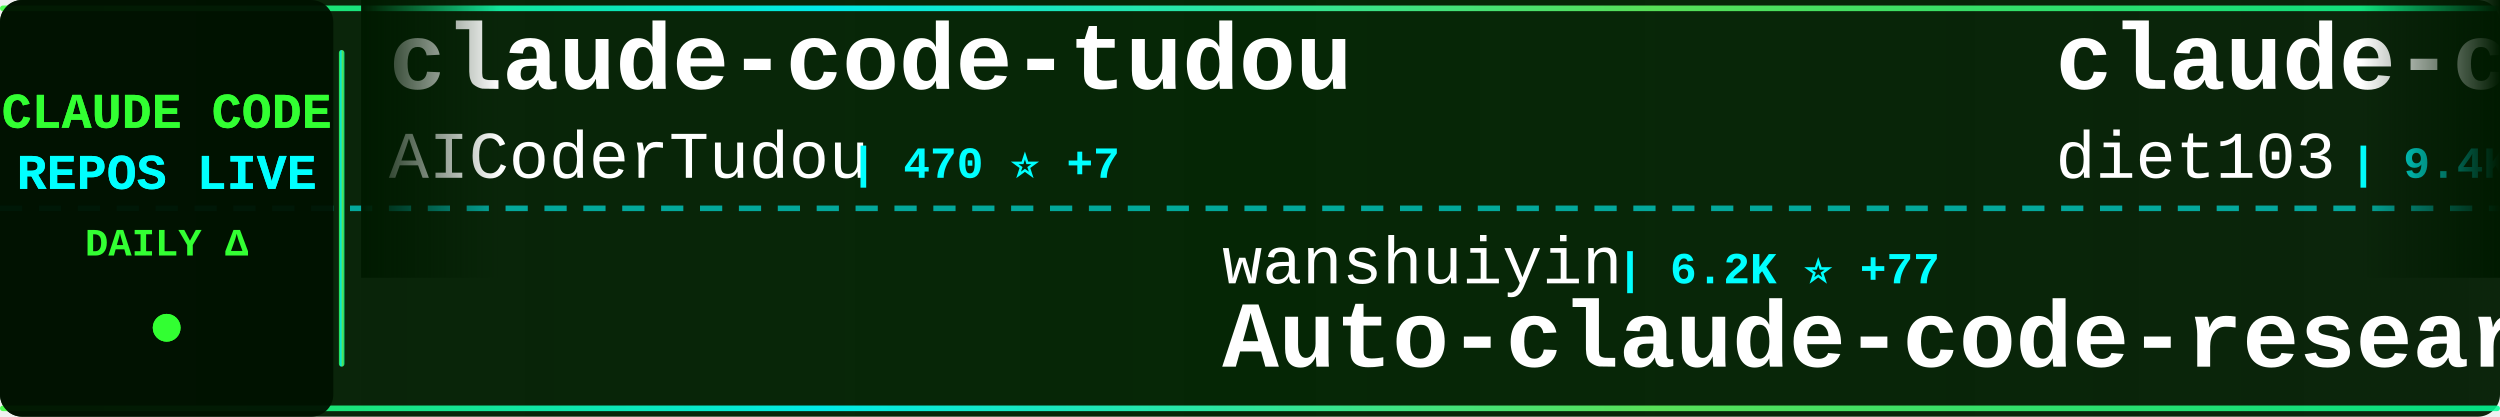
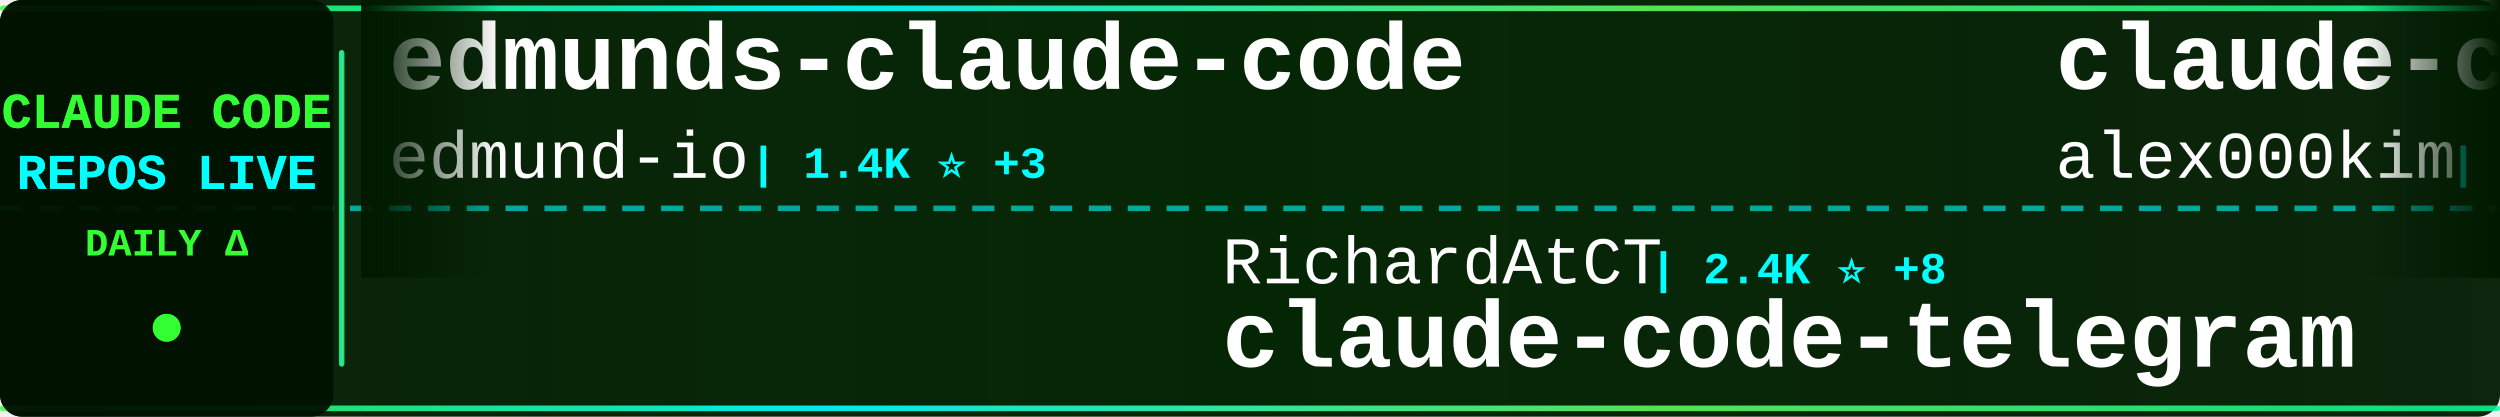
<svg xmlns="http://www.w3.org/2000/svg" width="900" height="150">
  <defs>
    <linearGradient id="tickerBg" x1="0%" y1="0%" x2="100%" y2="0%">
      <stop offset="0%" style="stop-color:#001a00;stop-opacity:0.95" />
      <stop offset="50%" style="stop-color:#002200;stop-opacity:0.98" />
      <stop offset="100%" style="stop-color:#001a00;stop-opacity:0.95" />
    </linearGradient>
    <linearGradient id="borderGrad" x1="0%" y1="0%" x2="100%" y2="0%">
      <stop offset="0%" style="stop-color:#33ff33;stop-opacity:0.85">
        <animate attributeName="stop-opacity" values="0.85;1;0.85" dur="2s" repeatCount="indefinite" />
      </stop>
      <stop offset="33%" style="stop-color:#00ffff;stop-opacity:0.9">
        <animate attributeName="stop-opacity" values="0.9;1;0.9" dur="2.2s" repeatCount="indefinite" />
      </stop>
      <stop offset="66%" style="stop-color:#66ff66;stop-opacity:0.85">
        <animate attributeName="stop-opacity" values="0.85;1;0.85" dur="1.8s" repeatCount="indefinite" />
      </stop>
      <stop offset="100%" style="stop-color:#00ff99;stop-opacity:0.85">
        <animate attributeName="stop-opacity" values="0.85;1;0.85" dur="2s" repeatCount="indefinite" />
      </stop>
    </linearGradient>
    <filter id="textGlow">
      <feGaussianBlur stdDeviation="0.1" result="coloredBlur" />
      <feMerge>
        <feMergeNode in="coloredBlur" />
        <feMergeNode in="SourceGraphic" />
      </feMerge>
    </filter>
    <filter id="metricGlow">
      <feGaussianBlur stdDeviation="0.2" result="coloredBlur" />
      <feMerge>
        <feMergeNode in="coloredBlur" />
        <feMergeNode in="SourceGraphic" />
      </feMerge>
    </filter>
    <linearGradient id="leftFade" x1="0%" y1="0%" x2="100%" y2="0%">
      <stop offset="0%" style="stop-color:#001a00;stop-opacity:1" />
      <stop offset="100%" style="stop-color:#001a00;stop-opacity:0" />
    </linearGradient>
    <linearGradient id="rightFade" x1="0%" y1="0%" x2="100%" y2="0%">
      <stop offset="0%" style="stop-color:#001a00;stop-opacity:0" />
      <stop offset="100%" style="stop-color:#001a00;stop-opacity:1" />
    </linearGradient>
  </defs>
  <rect width="900" height="150" fill="url(#tickerBg)" rx="8" />
  <rect x="0" y="2" width="900" height="2" fill="url(#borderGrad)" rx="1" />
  <rect x="0" y="146" width="900" height="2" fill="url(#borderGrad)" rx="1" />
  <line x1="0" y1="75" x2="900" y2="75" stroke="#00ffff" stroke-width="2" stroke-dasharray="8 6" opacity="0.6" />
  <rect x="0" y="0" width="120" height="150" fill="#001100" opacity="0.95" rx="8" />
  <text x="60" y="46" font-family="'Courier New', monospace" font-size="18" font-weight="bold" fill="#33ff33" text-anchor="middle" filter="url(#textGlow)">
    CLAUDE CODE
  </text>
  <text x="60" y="68" font-family="'Courier New', monospace" font-size="18" font-weight="bold" fill="#00ffff" text-anchor="middle" filter="url(#textGlow)">
    REPOS LIVE
  </text>
  <text x="60" y="92" font-family="'Courier New', monospace" font-size="14" font-weight="bold" fill="#33ff33" text-anchor="middle">
    DAILY Δ
  </text>
  <circle cx="60" cy="118" r="5" fill="#33ff33" filter="url(#metricGlow)">
    <animate attributeName="r" values="4;6;4" dur="1.5s" repeatCount="indefinite" />
    <animate attributeName="opacity" values="0.6;1;0.6" dur="1.5s" repeatCount="indefinite" />
  </circle>
  <rect x="122" y="18" width="2" height="114" fill="url(#borderGrad)" rx="1" />
  <clipPath id="tickerClip">
    <rect x="130" y="0" width="770" height="150" />
  </clipPath>
  <g clip-path="url(#tickerClip)">
    <g id="tickerItems">
      <animateTransform attributeName="transform" attributeType="XML" type="translate" from="0 0" to="-3000 0" dur="54s" repeatCount="indefinite" />
      <g transform="translate(0, 0)">
-         <text x="140" y="32" font-family="'Courier New', monospace" font-size="34" font-weight="bold" fill="#ffffff">claude-code-tudou</text>
-         <text x="140" y="64" font-family="'Courier New', monospace" font-size="24" font-weight="normal" fill="#ffffff" opacity="1.0">AICoderTudou</text>
-         <text x="306" y="64" font-family="'Courier New', monospace" font-size="16" font-weight="bold" fill="#00ffff"> | 470 ⭐ +7</text>
+         <text x="140" y="32" font-family="'Courier New', monospace" font-size="34" font-weight="bold" fill="#ffffff">edmunds-claude-code</text>
+         <text x="140" y="64" font-family="'Courier New', monospace" font-size="24" font-weight="normal" fill="#ffffff" opacity="1.0">edmund-io</text>
+         <text x="270" y="64" font-family="'Courier New', monospace" font-size="16" font-weight="bold" fill="#00ffff"> | 1.4K ⭐ +3</text>
      </g>
      <g transform="translate(300, 0)">
-         <text x="140" y="102" font-family="'Courier New', monospace" font-size="24" font-weight="normal" fill="#ffffff" opacity="1.0">wanshuiyin</text>
-         <text x="282" y="102" font-family="'Courier New', monospace" font-size="16" font-weight="bold" fill="#00ffff"> | 6.2K ⭐ +77</text>
-         <text x="140" y="132" font-family="'Courier New', monospace" font-size="34" font-weight="bold" fill="#ffffff">Auto-claude-code-researc...</text>
+         <text x="140" y="102" font-family="'Courier New', monospace" font-size="24" font-weight="normal" fill="#ffffff" opacity="1.0">RichardAtCT</text>
+         <text x="294" y="102" font-family="'Courier New', monospace" font-size="16" font-weight="bold" fill="#00ffff"> | 2.4K ⭐ +8</text>
+         <text x="140" y="132" font-family="'Courier New', monospace" font-size="34" font-weight="bold" fill="#ffffff">claude-code-telegram</text>
      </g>
      <g transform="translate(600, 0)">
-         <text x="140" y="32" font-family="'Courier New', monospace" font-size="34" font-weight="bold" fill="#ffffff">claude-code-infrastructu...</text>
-         <text x="140" y="64" font-family="'Courier New', monospace" font-size="24" font-weight="normal" fill="#ffffff" opacity="1.0">diet103</text>
-         <text x="246" y="64" font-family="'Courier New', monospace" font-size="16" font-weight="bold" fill="#00ffff"> | 9.4K ⭐ +2</text>
+         <text x="140" y="32" font-family="'Courier New', monospace" font-size="34" font-weight="bold" fill="#ffffff">claude-code</text>
+         <text x="140" y="64" font-family="'Courier New', monospace" font-size="24" font-weight="normal" fill="#ffffff" opacity="1.0">alex000kim</text>
+         <text x="282" y="64" font-family="'Courier New', monospace" font-size="16" font-weight="bold" fill="#00ffff"> | 209 ⭐ +2</text>
      </g>
      <g transform="translate(900, 0)">
-         <text x="140" y="102" font-family="'Courier New', monospace" font-size="24" font-weight="normal" fill="#ffffff" opacity="1.0">siteboon</text>
-         <text x="258" y="102" font-family="'Courier New', monospace" font-size="16" font-weight="bold" fill="#00ffff"> | 9.7K ⭐ +26</text>
-         <text x="140" y="132" font-family="'Courier New', monospace" font-size="34" font-weight="bold" fill="#ffffff">claudecodeui</text>
+         <text x="140" y="102" font-family="'Courier New', monospace" font-size="24" font-weight="normal" fill="#ffffff" opacity="1.0">zstmfhy</text>
+         <text x="246" y="102" font-family="'Courier New', monospace" font-size="16" font-weight="bold" fill="#00ffff"> | 191 ⭐ +1</text>
+         <text x="140" y="132" font-family="'Courier New', monospace" font-size="34" font-weight="bold" fill="#ffffff">Claude-code</text>
      </g>
      <g transform="translate(1200, 0)">
-         <text x="140" y="32" font-family="'Courier New', monospace" font-size="34" font-weight="bold" fill="#ffffff">nanoclaw</text>
-         <text x="140" y="64" font-family="'Courier New', monospace" font-size="24" font-weight="normal" fill="#ffffff" opacity="1.0">qwibitai</text>
-         <text x="258" y="64" font-family="'Courier New', monospace" font-size="16" font-weight="bold" fill="#00ffff"> | 27.1K ⭐ +67</text>
+         <text x="140" y="32" font-family="'Courier New', monospace" font-size="34" font-weight="bold" fill="#ffffff">awesome-claude-code-suba...</text>
+         <text x="140" y="64" font-family="'Courier New', monospace" font-size="24" font-weight="normal" fill="#ffffff" opacity="1.0">VoltAgent</text>
+         <text x="270" y="64" font-family="'Courier New', monospace" font-size="16" font-weight="bold" fill="#00ffff"> | 17.0K ⭐ +83</text>
      </g>
      <g transform="translate(1500, 0)">
-         <text x="140" y="102" font-family="'Courier New', monospace" font-size="24" font-weight="normal" fill="#ffffff" opacity="1.0">Onewon</text>
-         <text x="234" y="102" font-family="'Courier New', monospace" font-size="16" font-weight="bold" fill="#00ffff"> | 172 ⭐</text>
-         <text x="140" y="132" font-family="'Courier New', monospace" font-size="34" font-weight="bold" fill="#ffffff">claude-code</text>
+         <text x="140" y="102" font-family="'Courier New', monospace" font-size="24" font-weight="normal" fill="#ffffff" opacity="1.0">anthropics</text>
+         <text x="282" y="102" font-family="'Courier New', monospace" font-size="16" font-weight="bold" fill="#00ffff"> | 115.5K ⭐ +606</text>
+         <text x="140" y="132" font-family="'Courier New', monospace" font-size="34" font-weight="bold" fill="#ffffff">skills</text>
      </g>
      <g transform="translate(1800, 0)">
-         <text x="140" y="32" font-family="'Courier New', monospace" font-size="34" font-weight="bold" fill="#ffffff">claude-code-base-action</text>
-         <text x="140" y="64" font-family="'Courier New', monospace" font-size="24" font-weight="normal" fill="#ffffff" opacity="1.0">anthropics</text>
-         <text x="282" y="64" font-family="'Courier New', monospace" font-size="16" font-weight="bold" fill="#00ffff"> | 787 ⭐ +1</text>
+         <text x="140" y="32" font-family="'Courier New', monospace" font-size="34" font-weight="bold" fill="#ffffff">claude-code-from-source</text>
+         <text x="140" y="64" font-family="'Courier New', monospace" font-size="24" font-weight="normal" fill="#ffffff" opacity="1.0">alejandrobalderas</text>
+         <text x="366" y="64" font-family="'Courier New', monospace" font-size="16" font-weight="bold" fill="#00ffff"> | 1.1K ⭐ +245</text>
      </g>
      <g transform="translate(2100, 0)">
-         <text x="140" y="102" font-family="'Courier New', monospace" font-size="24" font-weight="normal" fill="#ffffff" opacity="1.0">centminmod</text>
-         <text x="282" y="102" font-family="'Courier New', monospace" font-size="16" font-weight="bold" fill="#00ffff"> | 2.2K ⭐ +4</text>
-         <text x="140" y="132" font-family="'Courier New', monospace" font-size="34" font-weight="bold" fill="#ffffff">my-claude-code-setup</text>
+         <text x="140" y="102" font-family="'Courier New', monospace" font-size="24" font-weight="normal" fill="#ffffff" opacity="1.0">paoloanzn</text>
+         <text x="270" y="102" font-family="'Courier New', monospace" font-size="16" font-weight="bold" fill="#00ffff"> | 7.7K ⭐ +43</text>
+         <text x="140" y="132" font-family="'Courier New', monospace" font-size="34" font-weight="bold" fill="#ffffff">free-code</text>
      </g>
      <g transform="translate(2400, 0)">
-         <text x="140" y="32" font-family="'Courier New', monospace" font-size="34" font-weight="bold" fill="#ffffff">claude-code-cli</text>
-         <text x="140" y="64" font-family="'Courier New', monospace" font-size="24" font-weight="normal" fill="#ffffff" opacity="1.0">huangserva</text>
-         <text x="282" y="64" font-family="'Courier New', monospace" font-size="16" font-weight="bold" fill="#00ffff"> | 549 ⭐ +4</text>
+         <text x="140" y="32" font-family="'Courier New', monospace" font-size="34" font-weight="bold" fill="#ffffff">ralph</text>
+         <text x="140" y="64" font-family="'Courier New', monospace" font-size="24" font-weight="normal" fill="#ffffff" opacity="1.0">snarktank</text>
+         <text x="270" y="64" font-family="'Courier New', monospace" font-size="16" font-weight="bold" fill="#00ffff"> | 15.6K ⭐ +469</text>
      </g>
      <g transform="translate(2700, 0)">
-         <text x="140" y="102" font-family="'Courier New', monospace" font-size="24" font-weight="normal" fill="#ffffff" opacity="1.0">alex000kim</text>
-         <text x="282" y="102" font-family="'Courier New', monospace" font-size="16" font-weight="bold" fill="#00ffff"> | 209 ⭐ +2</text>
-         <text x="140" y="132" font-family="'Courier New', monospace" font-size="34" font-weight="bold" fill="#ffffff">claude-code</text>
+         <text x="140" y="102" font-family="'Courier New', monospace" font-size="24" font-weight="normal" fill="#ffffff" opacity="1.0">1rgs</text>
+         <text x="210" y="102" font-family="'Courier New', monospace" font-size="16" font-weight="bold" fill="#00ffff"> | 3.4K ⭐ +4</text>
+         <text x="140" y="132" font-family="'Courier New', monospace" font-size="34" font-weight="bold" fill="#ffffff">claude-code-proxy</text>
      </g>
      <g transform="translate(3000, 0)">
-         <text x="140" y="32" font-family="'Courier New', monospace" font-size="34" font-weight="bold" fill="#ffffff">claude-code-tudou</text>
-         <text x="140" y="64" font-family="'Courier New', monospace" font-size="24" font-weight="normal" fill="#ffffff" opacity="1.0">AICoderTudou</text>
-         <text x="306" y="64" font-family="'Courier New', monospace" font-size="16" font-weight="bold" fill="#00ffff"> | 470 ⭐ +7</text>
+         <text x="140" y="32" font-family="'Courier New', monospace" font-size="34" font-weight="bold" fill="#ffffff">edmunds-claude-code</text>
+         <text x="140" y="64" font-family="'Courier New', monospace" font-size="24" font-weight="normal" fill="#ffffff" opacity="1.0">edmund-io</text>
+         <text x="270" y="64" font-family="'Courier New', monospace" font-size="16" font-weight="bold" fill="#00ffff"> | 1.4K ⭐ +3</text>
      </g>
      <g transform="translate(3300, 0)">
-         <text x="140" y="102" font-family="'Courier New', monospace" font-size="24" font-weight="normal" fill="#ffffff" opacity="1.0">wanshuiyin</text>
-         <text x="282" y="102" font-family="'Courier New', monospace" font-size="16" font-weight="bold" fill="#00ffff"> | 6.2K ⭐ +77</text>
-         <text x="140" y="132" font-family="'Courier New', monospace" font-size="34" font-weight="bold" fill="#ffffff">Auto-claude-code-researc...</text>
+         <text x="140" y="102" font-family="'Courier New', monospace" font-size="24" font-weight="normal" fill="#ffffff" opacity="1.0">RichardAtCT</text>
+         <text x="294" y="102" font-family="'Courier New', monospace" font-size="16" font-weight="bold" fill="#00ffff"> | 2.4K ⭐ +8</text>
+         <text x="140" y="132" font-family="'Courier New', monospace" font-size="34" font-weight="bold" fill="#ffffff">claude-code-telegram</text>
      </g>
      <g transform="translate(3600, 0)">
-         <text x="140" y="32" font-family="'Courier New', monospace" font-size="34" font-weight="bold" fill="#ffffff">claude-code-infrastructu...</text>
-         <text x="140" y="64" font-family="'Courier New', monospace" font-size="24" font-weight="normal" fill="#ffffff" opacity="1.0">diet103</text>
-         <text x="246" y="64" font-family="'Courier New', monospace" font-size="16" font-weight="bold" fill="#00ffff"> | 9.4K ⭐ +2</text>
+         <text x="140" y="32" font-family="'Courier New', monospace" font-size="34" font-weight="bold" fill="#ffffff">claude-code</text>
+         <text x="140" y="64" font-family="'Courier New', monospace" font-size="24" font-weight="normal" fill="#ffffff" opacity="1.0">alex000kim</text>
+         <text x="282" y="64" font-family="'Courier New', monospace" font-size="16" font-weight="bold" fill="#00ffff"> | 209 ⭐ +2</text>
      </g>
      <g transform="translate(3900, 0)">
-         <text x="140" y="102" font-family="'Courier New', monospace" font-size="24" font-weight="normal" fill="#ffffff" opacity="1.0">siteboon</text>
-         <text x="258" y="102" font-family="'Courier New', monospace" font-size="16" font-weight="bold" fill="#00ffff"> | 9.7K ⭐ +26</text>
-         <text x="140" y="132" font-family="'Courier New', monospace" font-size="34" font-weight="bold" fill="#ffffff">claudecodeui</text>
+         <text x="140" y="102" font-family="'Courier New', monospace" font-size="24" font-weight="normal" fill="#ffffff" opacity="1.0">zstmfhy</text>
+         <text x="246" y="102" font-family="'Courier New', monospace" font-size="16" font-weight="bold" fill="#00ffff"> | 191 ⭐ +1</text>
+         <text x="140" y="132" font-family="'Courier New', monospace" font-size="34" font-weight="bold" fill="#ffffff">Claude-code</text>
      </g>
    </g>
  </g>
  <rect x="130" y="0" width="50" height="100" fill="url(#leftFade)" />
  <rect x="850" y="0" width="50" height="100" fill="url(#rightFade)" />
</svg>
